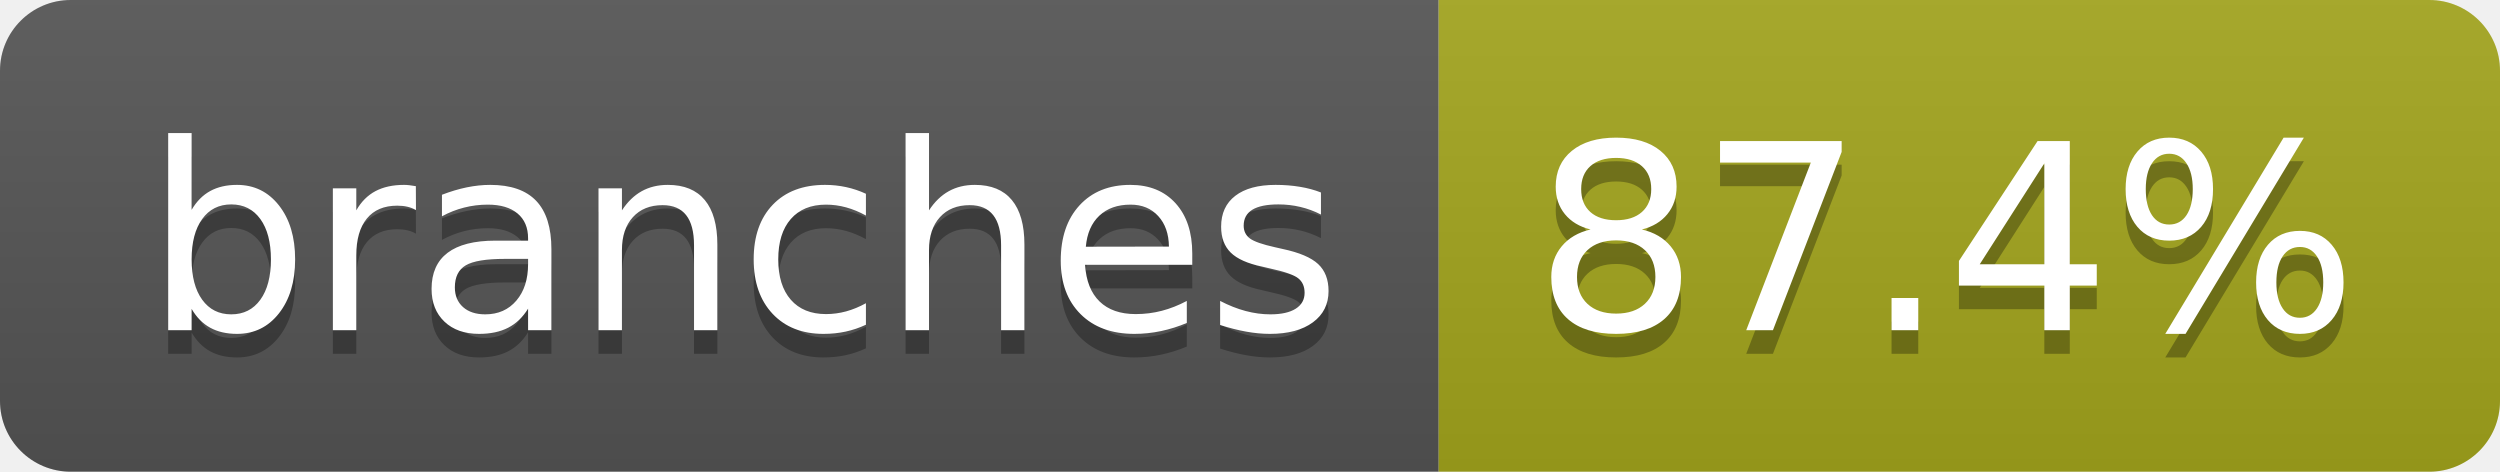
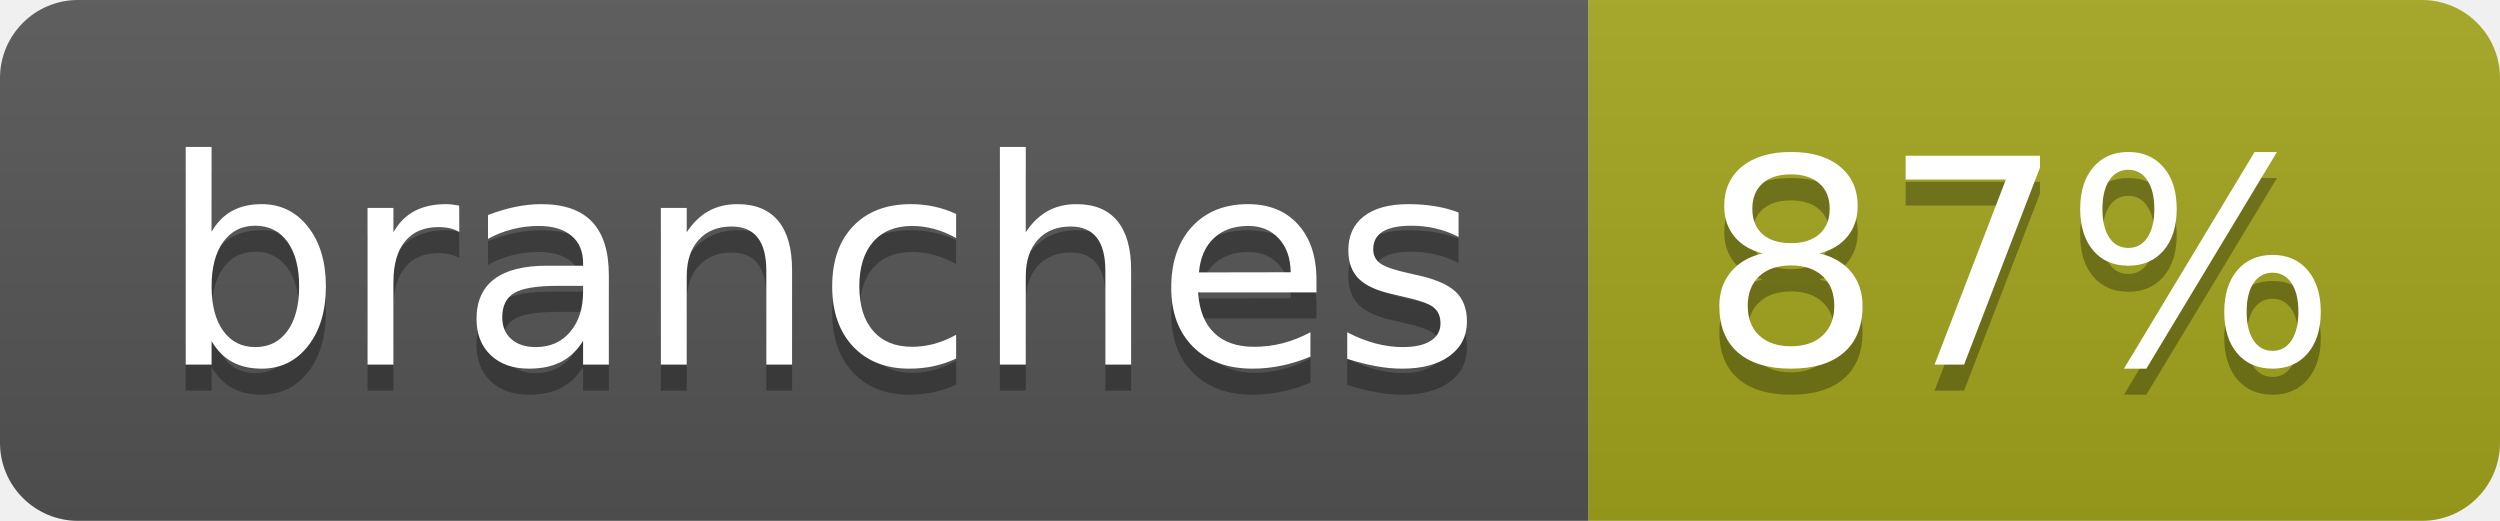
- <svg xmlns="http://www.w3.org/2000/svg" width="106" height="20" role="img" aria-label="branches: 87.4%">
+ <svg xmlns="http://www.w3.org/2000/svg" width="96" height="20" role="img" aria-label="branches: 87%">
  <linearGradient id="s" x2="0" y2="100%">
    <stop offset="0" stop-color="#bbb" stop-opacity=".1" />
    <stop offset="1" stop-opacity=".1" />
  </linearGradient>
  <clipPath id="r">
-     <rect width="106" height="20" rx="3" fill="#fff" />
+     <rect width="96" height="20" rx="3" fill="#fff" />
  </clipPath>
  <g clip-path="url(#r)">
    <rect width="61" height="20" fill="#555" />
-     <rect x="61" width="45" height="20" fill="#a4a61d" />
-     <rect width="106" height="20" fill="url(#s)" />
+     <rect x="61" width="35" height="20" fill="#a4a61d" />
+     <rect width="96" height="20" fill="url(#s)" />
  </g>
  <g fill="#fff" text-anchor="middle" font-family="Verdana,Geneva,DejaVu Sans,sans-serif" text-rendering="geometricPrecision" font-size="110">
    <text aria-hidden="true" x="315" y="150" fill="#010101" fill-opacity=".3" transform="scale(.1)" textLength="507">branches</text>
    <text x="315" y="140" transform="scale(.1)" fill="#fff" textLength="507">branches</text>
-     <text aria-hidden="true" x="825" y="150" fill="#010101" fill-opacity=".3" transform="scale(.1)" textLength="350">87.4%</text>
-     <text x="825" y="140" transform="scale(.1)" fill="#fff" textLength="350">87.4%</text>
+     <text aria-hidden="true" x="775" y="150" fill="#010101" fill-opacity=".3" transform="scale(.1)" textLength="245">87%</text>
+     <text x="775" y="140" transform="scale(.1)" fill="#fff" textLength="245">87%</text>
  </g>
</svg>
